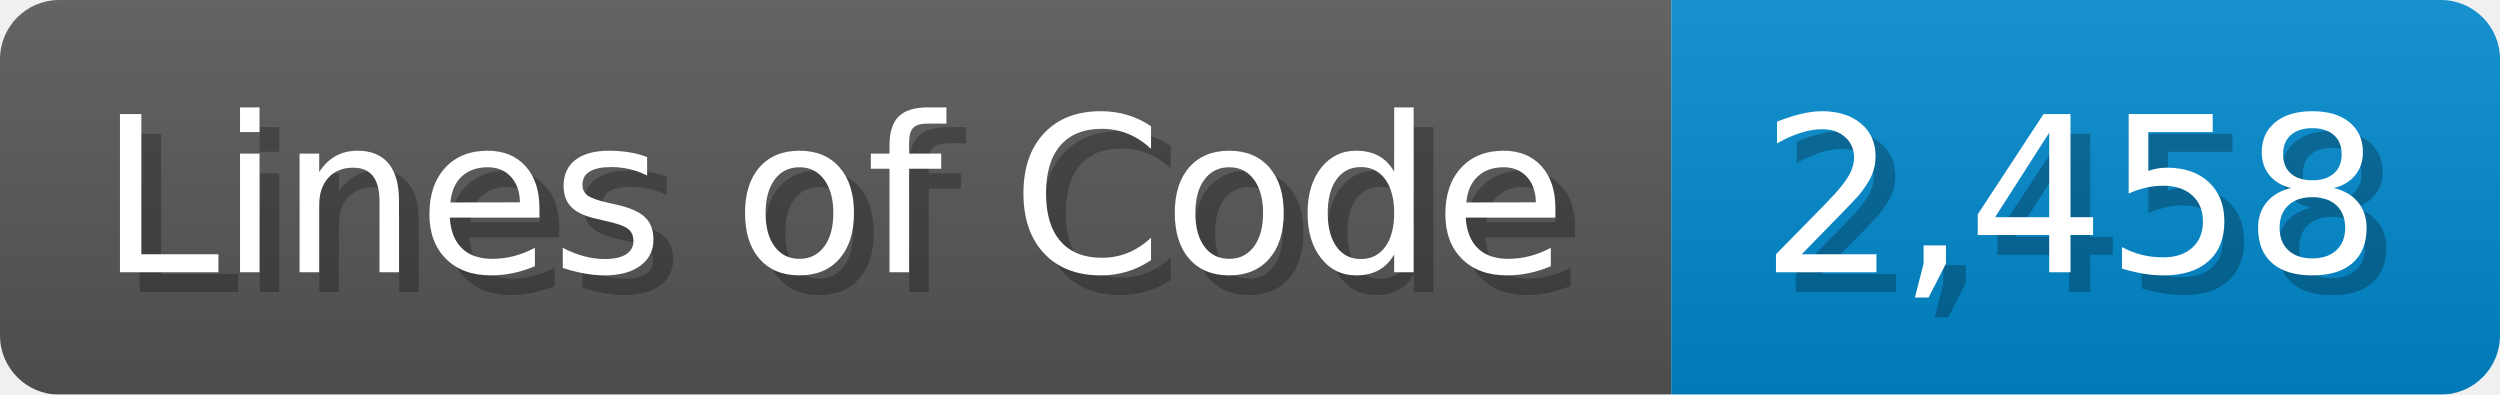
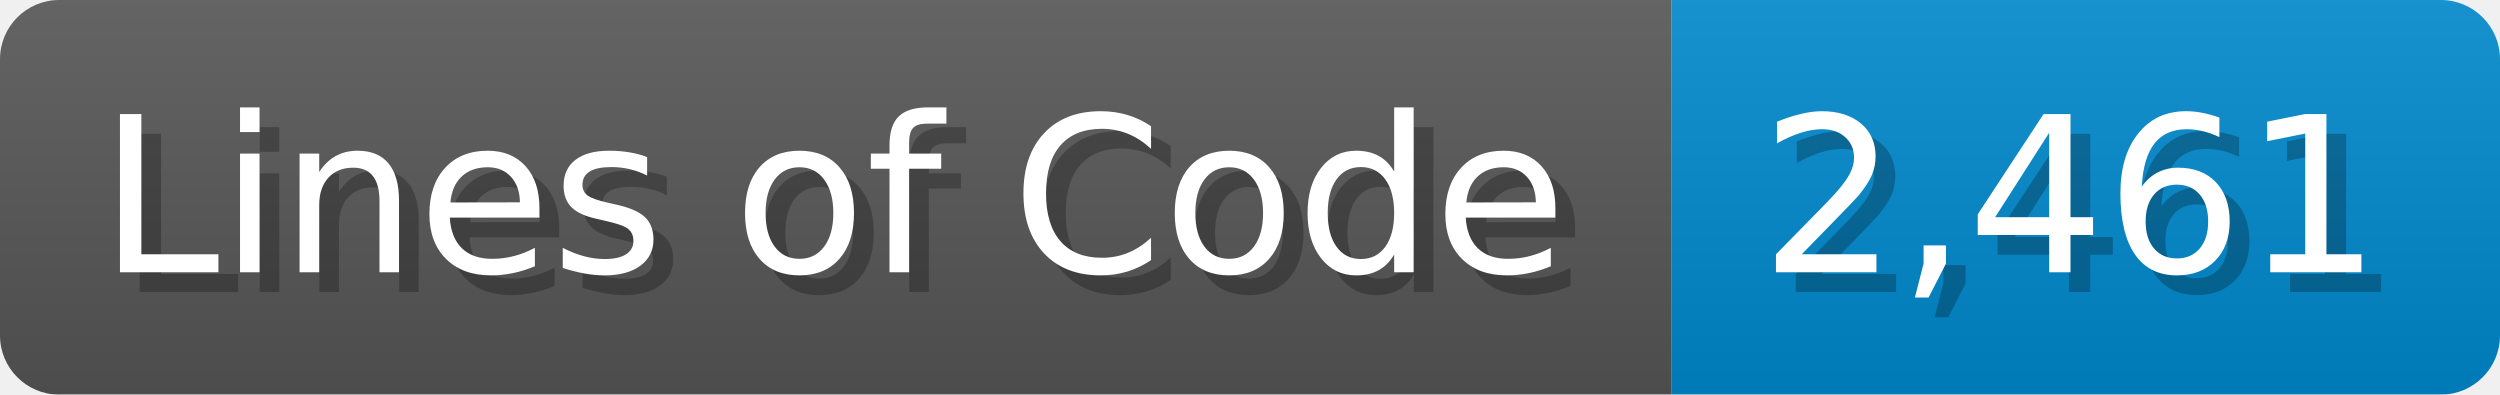
<svg xmlns="http://www.w3.org/2000/svg" width="126.7" height="20" viewBox="0 0 1267 200">
  <linearGradient id="a" x2="0" y2="100%">
    <stop offset="0" stop-opacity=".1" stop-color="#EEE" />
    <stop offset="1" stop-opacity=".1" />
  </linearGradient>
  <mask id="m">
    <rect width="1267" height="200" rx="30" fill="#FFF" />
  </mask>
  <g mask="url(#m)">
    <rect width="847" height="200" fill="#555" />
    <rect width="420" height="200" fill="#08C" x="847" />
    <rect width="1267" height="200" fill="url(#a)" />
  </g>
  <g fill="#fff" text-anchor="start" font-family="Verdana,DejaVu Sans,sans-serif" font-size="110">
    <text x="60" y="148" textLength="747" fill="#000" opacity="0.25">Lines of Code</text>
    <text x="50" y="138" textLength="747">Lines of Code</text>
-     <text x="902" y="148" textLength="320" fill="#000" opacity="0.25">2,458</text>
-     <text x="892" y="138" textLength="320">2,458</text>
+     <text x="902" y="148" textLength="320" fill="#000" opacity="0.25">2,461</text>
+     <text x="892" y="138" textLength="320">2,461</text>
  </g>
</svg>
